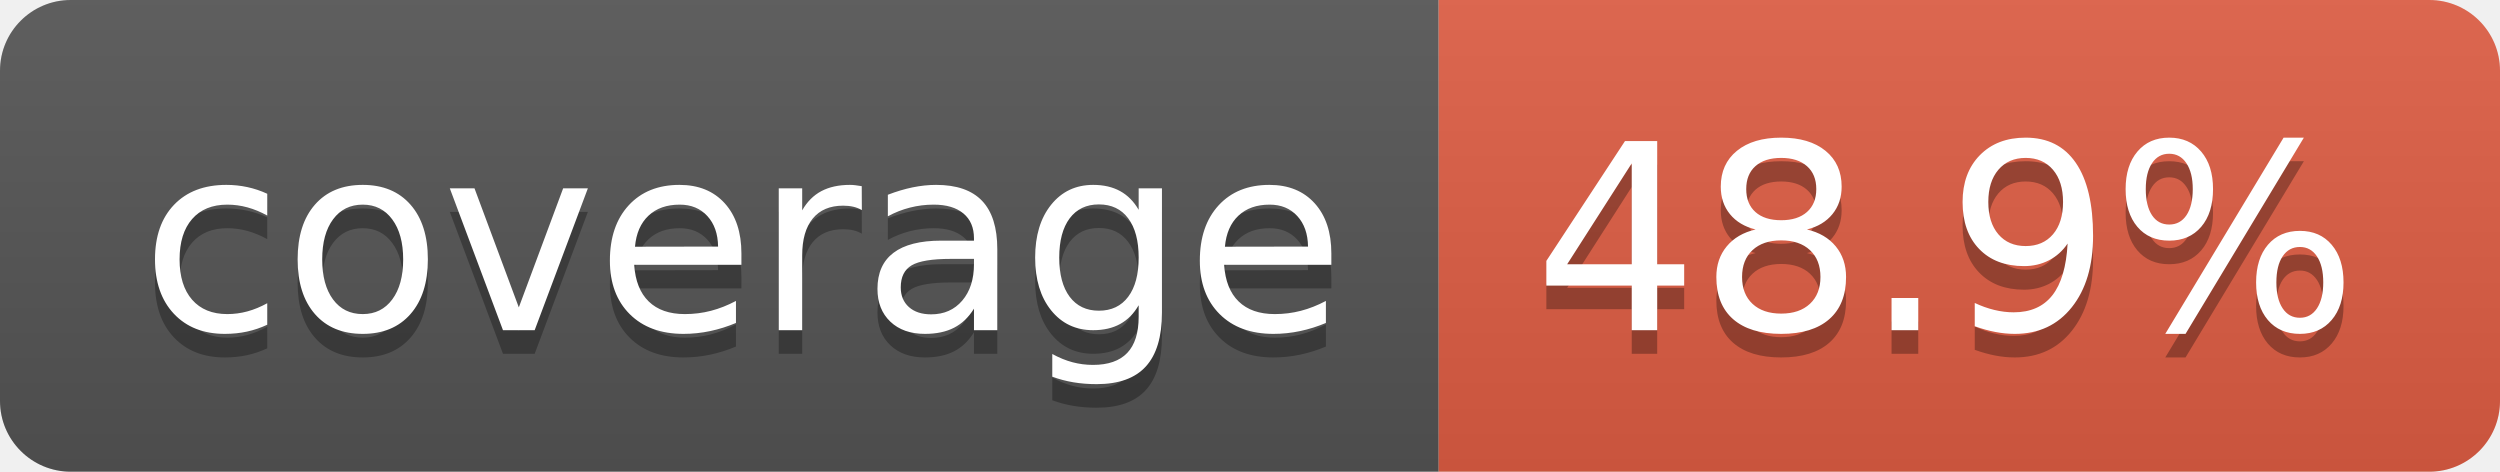
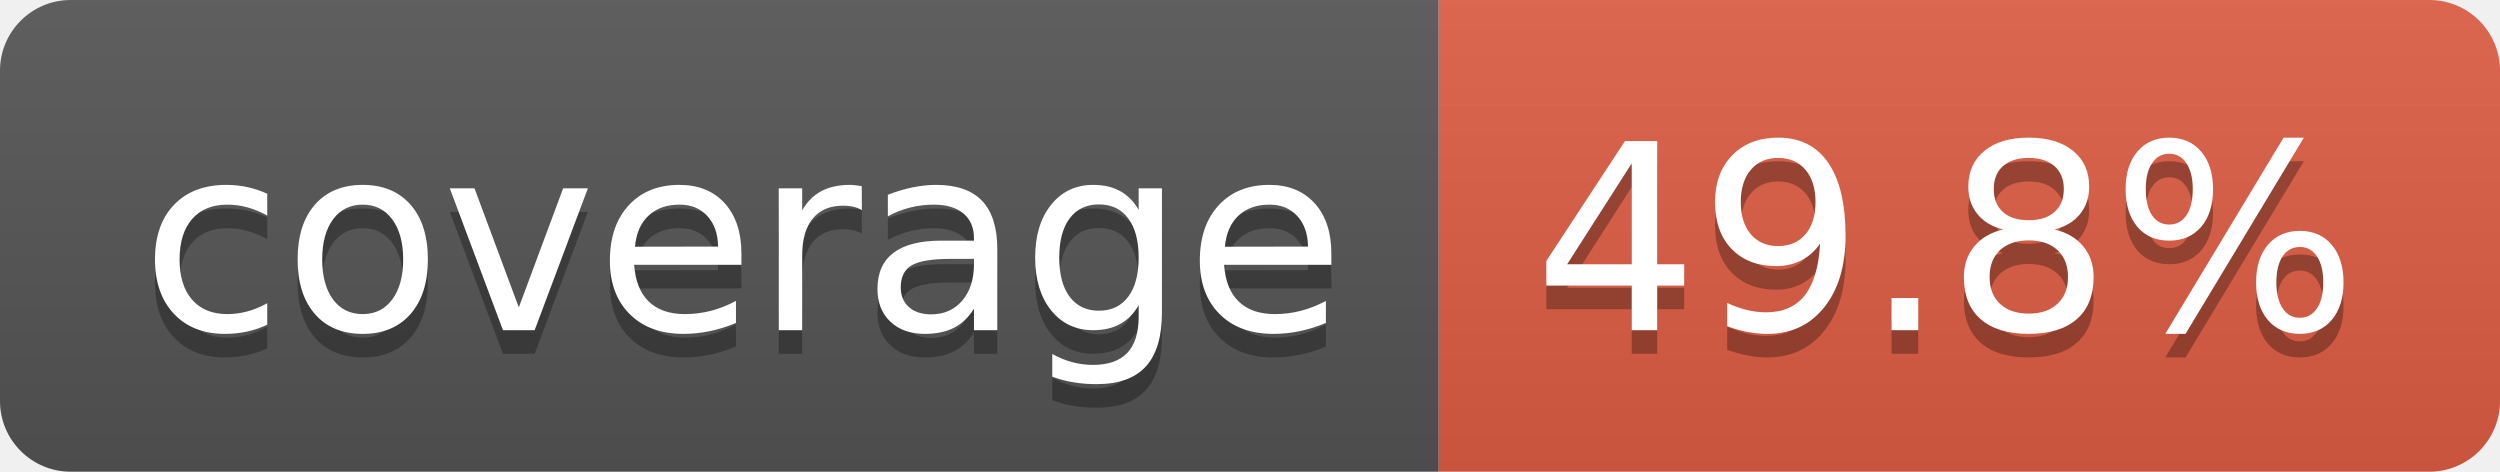
- <svg xmlns="http://www.w3.org/2000/svg" width="106" height="20" role="img" aria-label="coverage: 48.9%">
+ <svg xmlns="http://www.w3.org/2000/svg" width="106" height="20" role="img" aria-label="coverage: 49.8%">
  <linearGradient id="s" x2="0" y2="100%">
    <stop offset="0" stop-color="#bbb" stop-opacity=".1" />
    <stop offset="1" stop-opacity=".1" />
  </linearGradient>
  <clipPath id="r">
    <rect width="106" height="20" rx="3" fill="#fff" />
  </clipPath>
  <g clip-path="url(#r)">
    <rect width="61" height="20" fill="#555" />
    <rect x="61" width="45" height="20" fill="#e05d44" />
    <rect width="106" height="20" fill="url(#s)" />
  </g>
  <g fill="#fff" text-anchor="middle" font-family="Verdana,Geneva,DejaVu Sans,sans-serif" text-rendering="geometricPrecision" font-size="110">
    <text aria-hidden="true" x="315" y="150" fill="#010101" fill-opacity=".3" transform="scale(.1)" textLength="510">coverage</text>
    <text x="315" y="140" transform="scale(.1)" fill="#fff" textLength="510">coverage</text>
-     <text aria-hidden="true" x="825" y="150" fill="#010101" fill-opacity=".3" transform="scale(.1)" textLength="350">48.9%</text>
-     <text x="825" y="140" transform="scale(.1)" fill="#fff" textLength="350">48.9%</text>
+     <text aria-hidden="true" x="825" y="150" fill="#010101" fill-opacity=".3" transform="scale(.1)" textLength="350">49.8%</text>
+     <text x="825" y="140" transform="scale(.1)" fill="#fff" textLength="350">49.8%</text>
  </g>
</svg>
